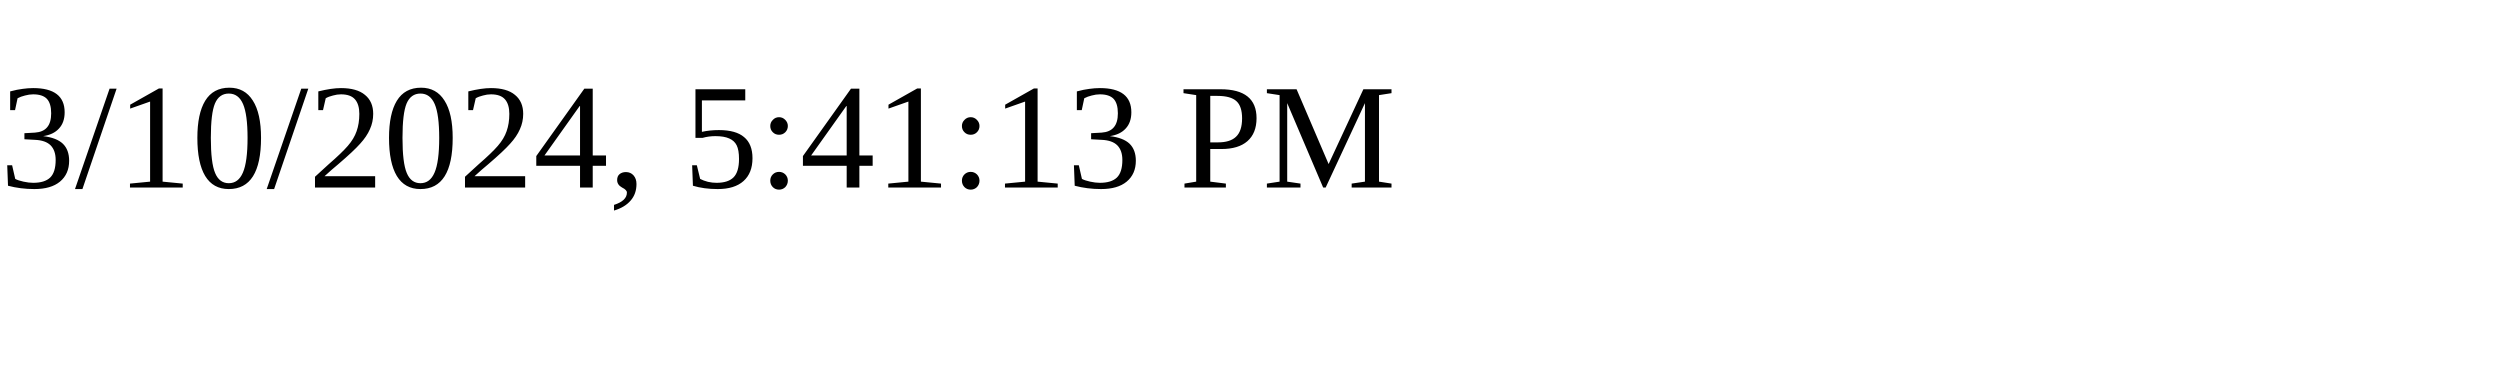
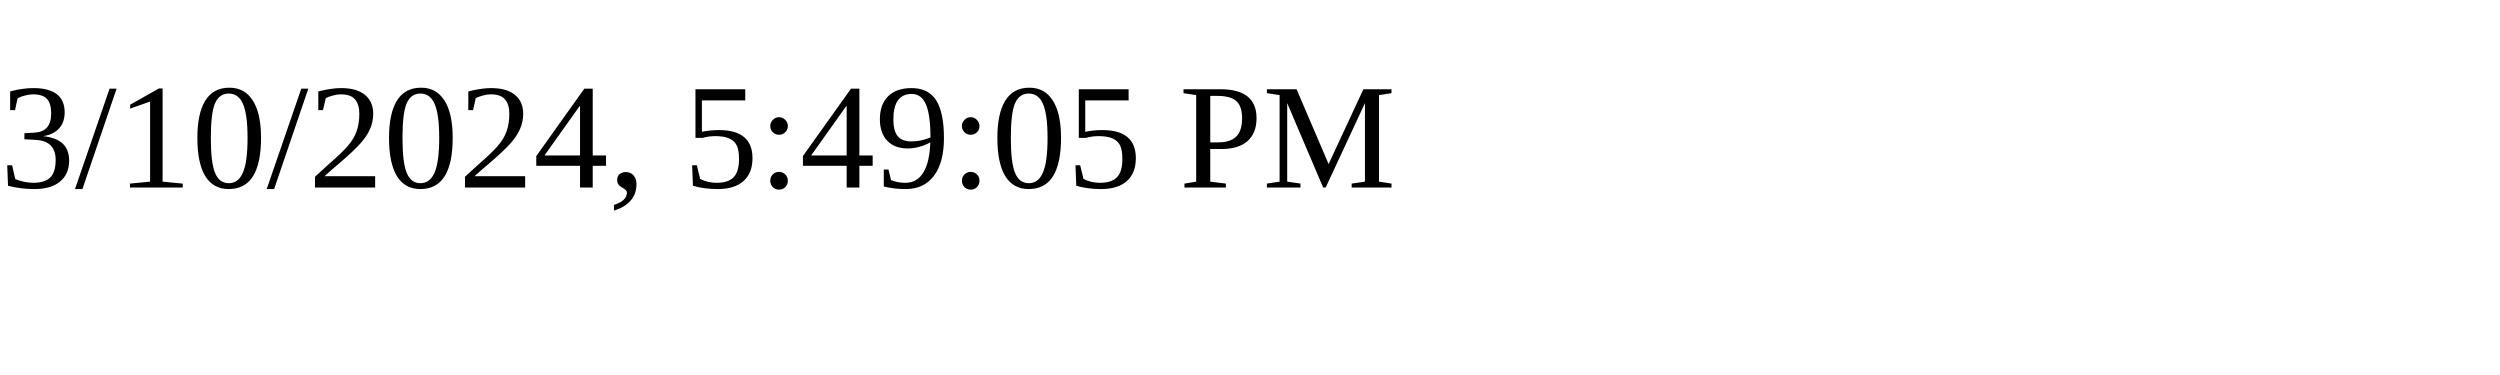
<svg xmlns="http://www.w3.org/2000/svg" height="30" width="200">
-   <text x="0" y="15">3/10/2024, 5:41:13 PM</text>
+   <text x="0" y="15">3/10/2024, 5:49:05 PM</text>
</svg>
